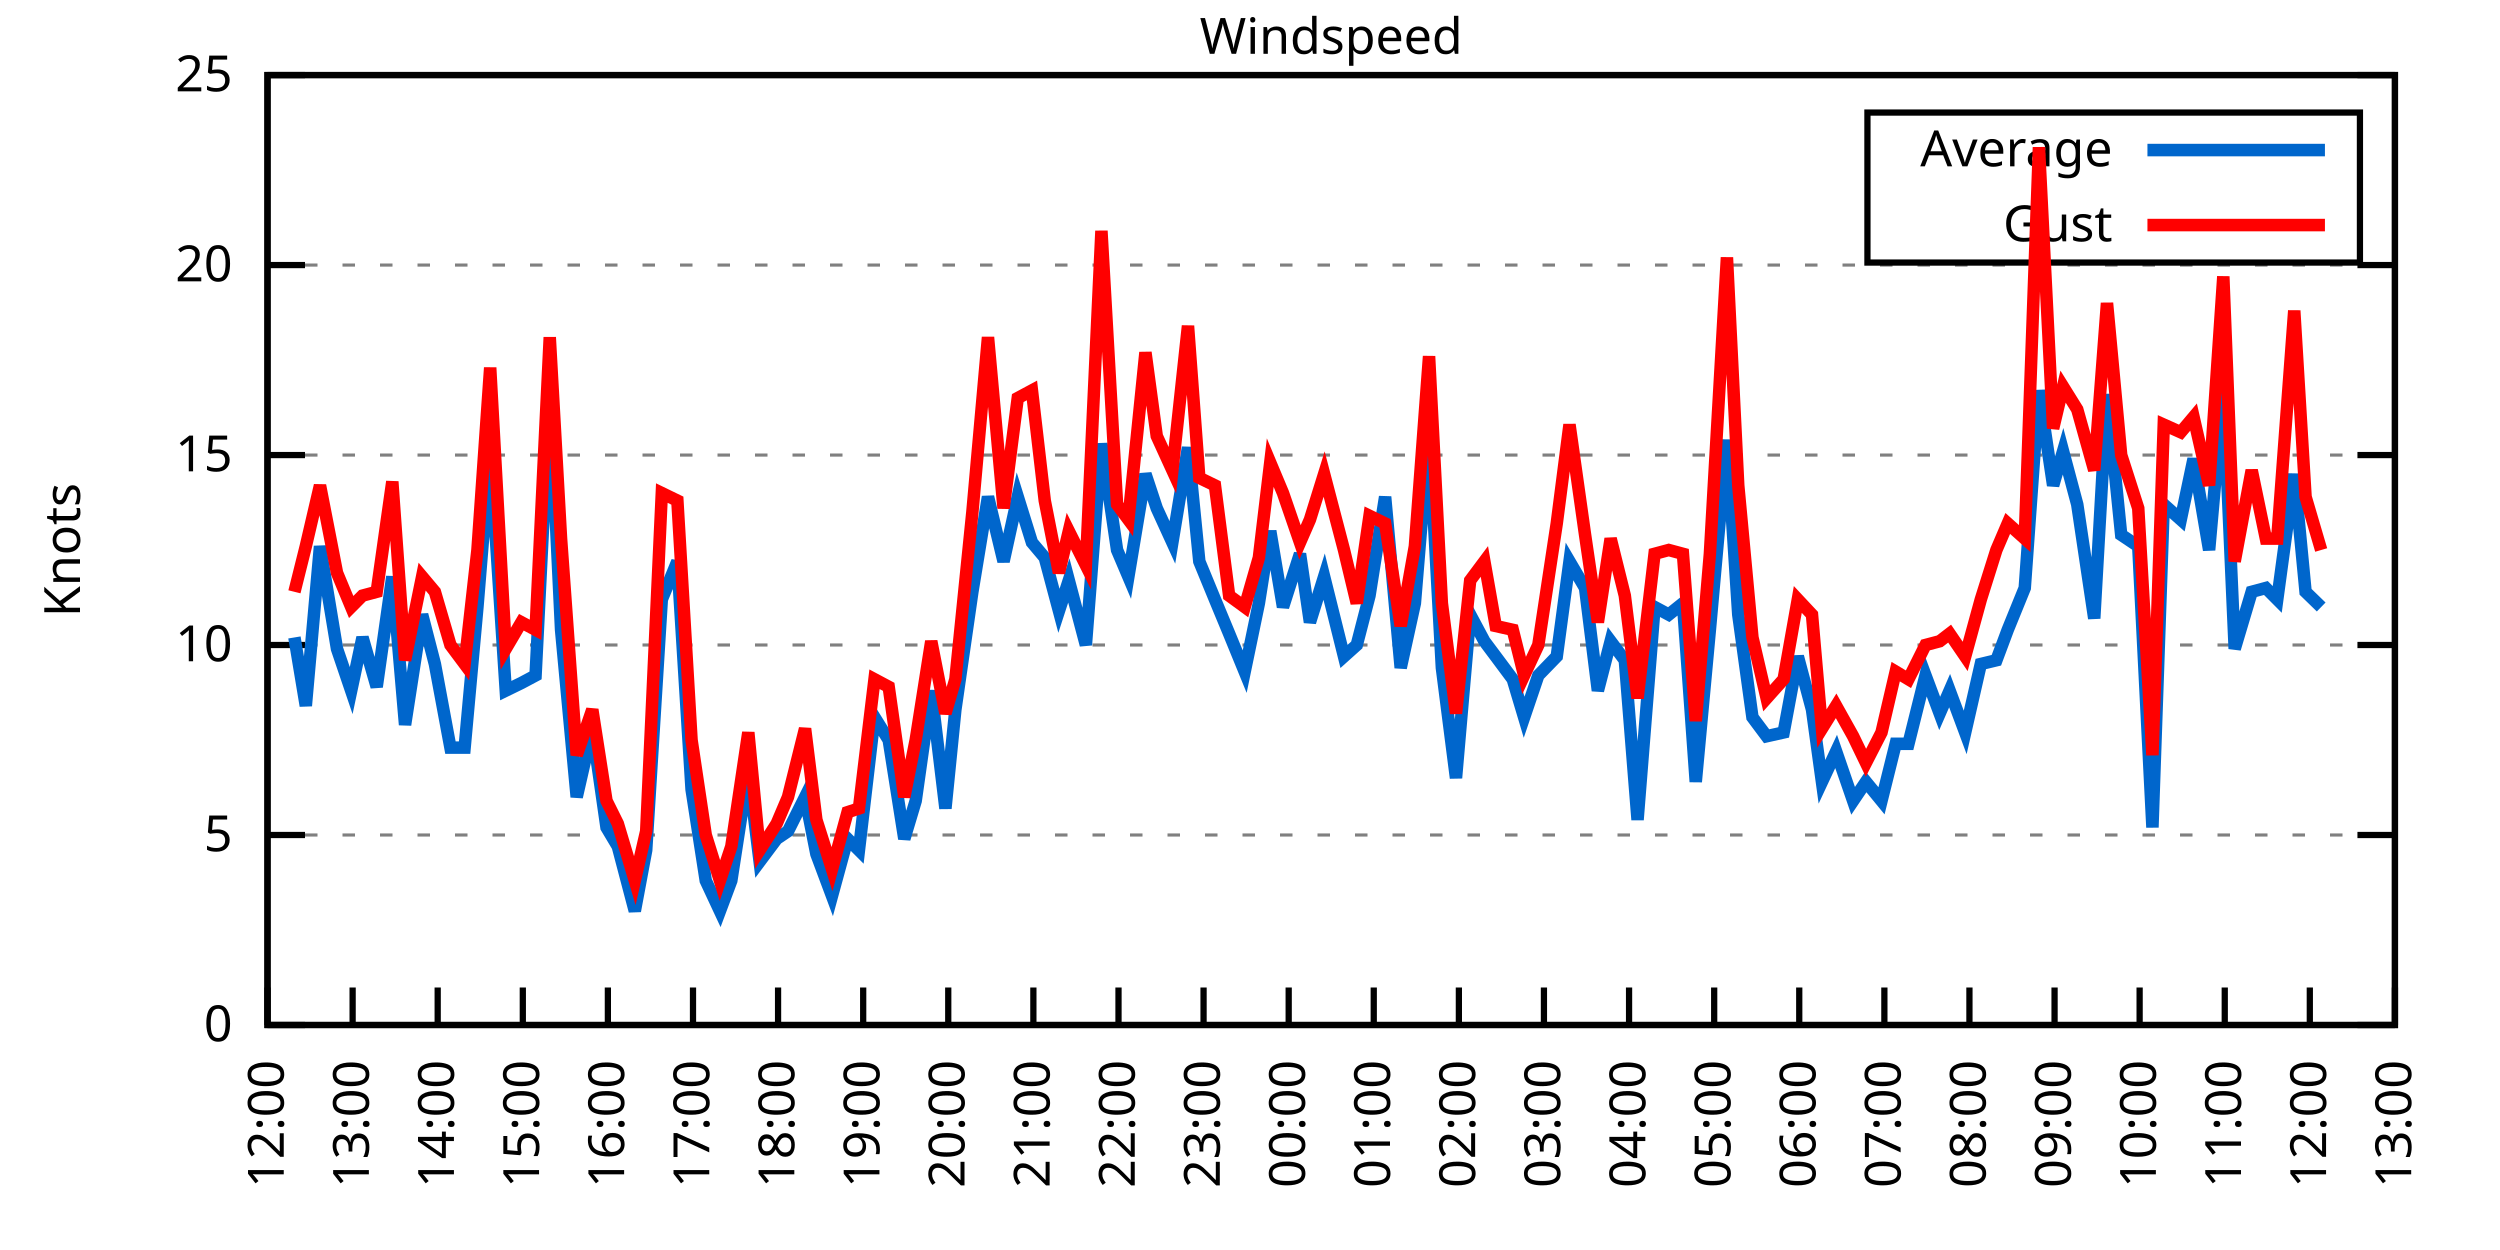
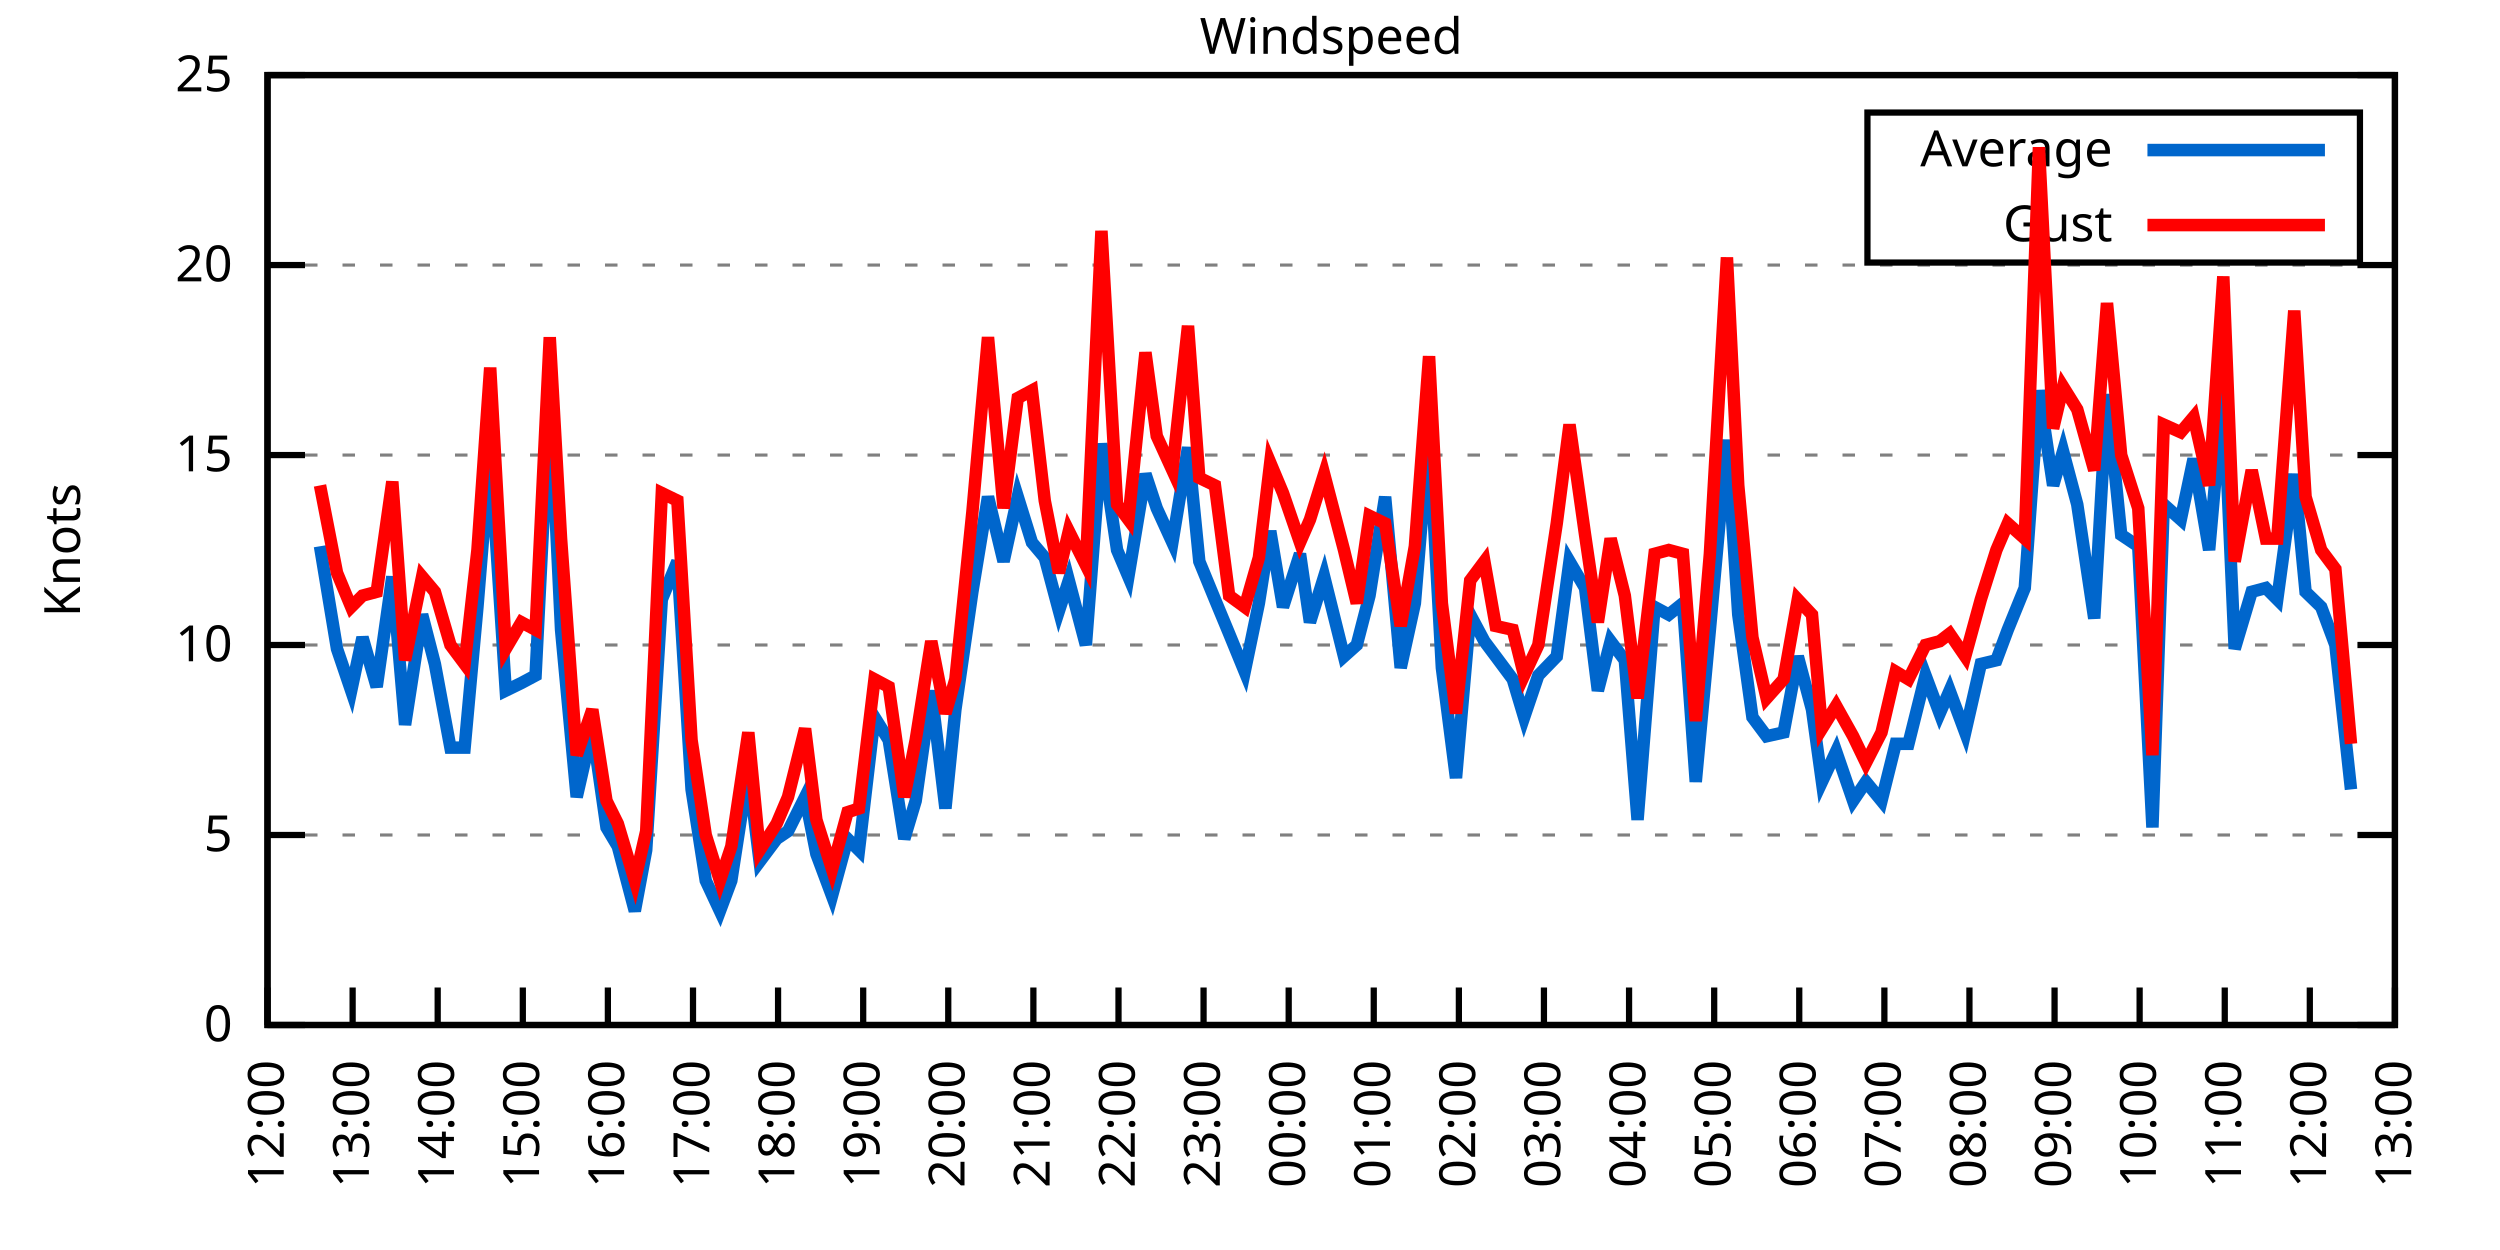
<svg xmlns="http://www.w3.org/2000/svg" xmlns:xlink="http://www.w3.org/1999/xlink" width="400" height="200" viewBox="0 0 400 200">
  <g id="gnuplot_canvas">
    <rect x="0" y="0" width="400" height="200" fill="none" />
    <defs>
      <circle id="gpDot" r="0.5" stroke-width="0.5" stroke="currentColor" />
      <path id="gpPt0" stroke-width="0.333" stroke="currentColor" d="M-1,0 h2 M0,-1 v2" />
      <path id="gpPt1" stroke-width="0.333" stroke="currentColor" d="M-1,-1 L1,1 M1,-1 L-1,1" />
      <path id="gpPt2" stroke-width="0.333" stroke="currentColor" d="M-1,0 L1,0 M0,-1 L0,1 M-1,-1 L1,1 M-1,1 L1,-1" />
      <rect id="gpPt3" stroke-width="0.333" stroke="currentColor" x="-1" y="-1" width="2" height="2" />
      <rect id="gpPt4" stroke-width="0.333" stroke="currentColor" fill="currentColor" x="-1" y="-1" width="2" height="2" />
      <circle id="gpPt5" stroke-width="0.333" stroke="currentColor" cx="0" cy="0" r="1" />
      <use xlink:href="#gpPt5" id="gpPt6" fill="currentColor" stroke="none" />
      <path id="gpPt7" stroke-width="0.333" stroke="currentColor" d="M0,-1.33 L-1.33,0.67 L1.33,0.67 z" />
      <use xlink:href="#gpPt7" id="gpPt8" fill="currentColor" stroke="none" />
      <use xlink:href="#gpPt7" id="gpPt9" stroke="currentColor" transform="rotate(180)" />
      <use xlink:href="#gpPt9" id="gpPt10" fill="currentColor" stroke="none" />
      <use xlink:href="#gpPt3" id="gpPt11" stroke="currentColor" transform="rotate(45)" />
      <use xlink:href="#gpPt11" id="gpPt12" fill="currentColor" stroke="none" />
      <path id="gpPt13" stroke-width="0.333" stroke="currentColor" d="M0,1.330 L1.265,0.411 L0.782,-1.067 L-0.782,-1.076 L-1.265,0.411 z" />
      <use xlink:href="#gpPt13" id="gpPt14" fill="currentColor" stroke="none" />
      <filter id="textbox" filterUnits="objectBoundingBox" x="0" y="0" height="1" width="1">
        <feFlood flood-color="white" flood-opacity="1" result="bgnd" />
        <feComposite in="SourceGraphic" in2="bgnd" operator="atop" />
      </filter>
      <filter id="greybox" filterUnits="objectBoundingBox" x="0" y="0" height="1" width="1">
        <feFlood flood-color="lightgrey" flood-opacity="1" result="grey" />
        <feComposite in="SourceGraphic" in2="grey" operator="atop" />
      </filter>
    </defs>
    <g fill="none" color="white" stroke="currentColor" stroke-width="1.00" stroke-linecap="butt" stroke-linejoin="miter">
</g>
    <g fill="none" color="black" stroke="currentColor" stroke-width="1.00" stroke-linecap="butt" stroke-linejoin="miter">
      <g stroke="none" shape-rendering="crispEdges">
        <polygon fill="rgb(255, 255, 255)" points="42.80,164.00 383.18,164.00 383.18,12.02 42.80,12.02 " />
      </g>
    </g>
    <g fill="none" color="black" stroke="currentColor" stroke-width="1.00" stroke-linecap="butt" stroke-linejoin="miter">
</g>
    <g fill="none" color="black" stroke="black" stroke-width="0.50" stroke-linecap="butt" stroke-linejoin="miter">
</g>
    <g fill="none" color="gray" stroke="currentColor" stroke-width="0.50" stroke-linecap="butt" stroke-linejoin="miter">
      <path stroke="gray" stroke-dasharray="2,4" class="gridline" d="M42.80,164.00 L383.19,164.00  " />
    </g>
    <g fill="none" color="gray" stroke="gray" stroke-width="1.00" stroke-linecap="butt" stroke-linejoin="miter">
</g>
    <g fill="none" color="black" stroke="currentColor" stroke-width="1.00" stroke-linecap="butt" stroke-linejoin="miter">
      <path stroke="black" d="M42.80,164.00 L48.80,164.00 M383.19,164.00 L377.19,164.00  " />
      <g transform="translate(37.20,166.60)" stroke="none" fill="black" font-family="Sans" font-size="8.00" text-anchor="end">
        <text>
          <tspan font-family="Sans"> 0</tspan>
        </text>
      </g>
    </g>
    <g fill="none" color="black" stroke="currentColor" stroke-width="1.00" stroke-linecap="butt" stroke-linejoin="miter">
</g>
    <g fill="none" color="black" stroke="black" stroke-width="0.50" stroke-linecap="butt" stroke-linejoin="miter">
</g>
    <g fill="none" color="gray" stroke="currentColor" stroke-width="0.50" stroke-linecap="butt" stroke-linejoin="miter">
      <path stroke="gray" stroke-dasharray="2,4" class="gridline" d="M42.80,133.60 L383.19,133.60  " />
    </g>
    <g fill="none" color="gray" stroke="gray" stroke-width="1.00" stroke-linecap="butt" stroke-linejoin="miter">
</g>
    <g fill="none" color="black" stroke="currentColor" stroke-width="1.00" stroke-linecap="butt" stroke-linejoin="miter">
      <path stroke="black" d="M42.80,133.60 L48.80,133.60 M383.19,133.60 L377.19,133.60  " />
      <g transform="translate(37.20,136.20)" stroke="none" fill="black" font-family="Sans" font-size="8.00" text-anchor="end">
        <text>
          <tspan font-family="Sans"> 5</tspan>
        </text>
      </g>
    </g>
    <g fill="none" color="black" stroke="currentColor" stroke-width="1.00" stroke-linecap="butt" stroke-linejoin="miter">
</g>
    <g fill="none" color="black" stroke="black" stroke-width="0.50" stroke-linecap="butt" stroke-linejoin="miter">
</g>
    <g fill="none" color="gray" stroke="currentColor" stroke-width="0.50" stroke-linecap="butt" stroke-linejoin="miter">
      <path stroke="gray" stroke-dasharray="2,4" class="gridline" d="M42.80,103.20 L383.19,103.20  " />
    </g>
    <g fill="none" color="gray" stroke="gray" stroke-width="1.00" stroke-linecap="butt" stroke-linejoin="miter">
</g>
    <g fill="none" color="black" stroke="currentColor" stroke-width="1.00" stroke-linecap="butt" stroke-linejoin="miter">
      <path stroke="black" d="M42.80,103.20 L48.80,103.20 M383.19,103.20 L377.19,103.20  " />
      <g transform="translate(37.20,105.80)" stroke="none" fill="black" font-family="Sans" font-size="8.00" text-anchor="end">
        <text>
          <tspan font-family="Sans"> 10</tspan>
        </text>
      </g>
    </g>
    <g fill="none" color="black" stroke="currentColor" stroke-width="1.00" stroke-linecap="butt" stroke-linejoin="miter">
</g>
    <g fill="none" color="black" stroke="black" stroke-width="0.50" stroke-linecap="butt" stroke-linejoin="miter">
</g>
    <g fill="none" color="gray" stroke="currentColor" stroke-width="0.50" stroke-linecap="butt" stroke-linejoin="miter">
      <path stroke="gray" stroke-dasharray="2,4" class="gridline" d="M42.80,72.81 L383.19,72.81  " />
    </g>
    <g fill="none" color="gray" stroke="gray" stroke-width="1.00" stroke-linecap="butt" stroke-linejoin="miter">
</g>
    <g fill="none" color="black" stroke="currentColor" stroke-width="1.00" stroke-linecap="butt" stroke-linejoin="miter">
      <path stroke="black" d="M42.80,72.81 L48.80,72.81 M383.19,72.81 L377.19,72.81  " />
      <g transform="translate(37.20,75.41)" stroke="none" fill="black" font-family="Sans" font-size="8.00" text-anchor="end">
        <text>
          <tspan font-family="Sans"> 15</tspan>
        </text>
      </g>
    </g>
    <g fill="none" color="black" stroke="currentColor" stroke-width="1.00" stroke-linecap="butt" stroke-linejoin="miter">
</g>
    <g fill="none" color="black" stroke="black" stroke-width="0.50" stroke-linecap="butt" stroke-linejoin="miter">
</g>
    <g fill="none" color="gray" stroke="currentColor" stroke-width="0.50" stroke-linecap="butt" stroke-linejoin="miter">
      <path stroke="gray" stroke-dasharray="2,4" class="gridline" d="M42.80,42.41 L383.19,42.41  " />
    </g>
    <g fill="none" color="gray" stroke="gray" stroke-width="1.00" stroke-linecap="butt" stroke-linejoin="miter">
</g>
    <g fill="none" color="black" stroke="currentColor" stroke-width="1.00" stroke-linecap="butt" stroke-linejoin="miter">
      <path stroke="black" d="M42.80,42.41 L48.80,42.41 M383.19,42.41 L377.19,42.41  " />
      <g transform="translate(37.20,45.01)" stroke="none" fill="black" font-family="Sans" font-size="8.00" text-anchor="end">
        <text>
          <tspan font-family="Sans"> 20</tspan>
        </text>
      </g>
    </g>
    <g fill="none" color="black" stroke="currentColor" stroke-width="1.00" stroke-linecap="butt" stroke-linejoin="miter">
</g>
    <g fill="none" color="black" stroke="black" stroke-width="0.50" stroke-linecap="butt" stroke-linejoin="miter">
</g>
    <g fill="none" color="gray" stroke="currentColor" stroke-width="0.50" stroke-linecap="butt" stroke-linejoin="miter">
      <path stroke="gray" stroke-dasharray="2,4" class="gridline" d="M42.80,12.01 L383.19,12.01  " />
    </g>
    <g fill="none" color="gray" stroke="gray" stroke-width="1.00" stroke-linecap="butt" stroke-linejoin="miter">
</g>
    <g fill="none" color="black" stroke="currentColor" stroke-width="1.00" stroke-linecap="butt" stroke-linejoin="miter">
      <path stroke="black" d="M42.80,12.01 L48.80,12.01 M383.19,12.01 L377.19,12.01  " />
      <g transform="translate(37.20,14.61)" stroke="none" fill="black" font-family="Sans" font-size="8.00" text-anchor="end">
        <text>
          <tspan font-family="Sans"> 25</tspan>
        </text>
      </g>
    </g>
    <g fill="none" color="black" stroke="currentColor" stroke-width="1.00" stroke-linecap="butt" stroke-linejoin="miter">
      <path stroke="black" d="M42.80,164.00 L42.80,158.00  " />
      <g transform="translate(45.40,169.60) rotate(270.00)" stroke="none" fill="black" font-family="Sans" font-size="8.00" text-anchor="end">
        <text>
          <tspan font-family="Sans">12:00</tspan>
        </text>
      </g>
    </g>
    <g fill="none" color="black" stroke="currentColor" stroke-width="1.00" stroke-linecap="butt" stroke-linejoin="miter">
      <path stroke="black" d="M56.42,164.00 L56.42,158.00  " />
      <g transform="translate(59.02,169.60) rotate(270.00)" stroke="none" fill="black" font-family="Sans" font-size="8.00" text-anchor="end">
        <text>
          <tspan font-family="Sans">13:00</tspan>
        </text>
      </g>
    </g>
    <g fill="none" color="black" stroke="currentColor" stroke-width="1.00" stroke-linecap="butt" stroke-linejoin="miter">
      <path stroke="black" d="M70.03,164.00 L70.03,158.00  " />
      <g transform="translate(72.63,169.60) rotate(270.00)" stroke="none" fill="black" font-family="Sans" font-size="8.00" text-anchor="end">
        <text>
          <tspan font-family="Sans">14:00</tspan>
        </text>
      </g>
    </g>
    <g fill="none" color="black" stroke="currentColor" stroke-width="1.00" stroke-linecap="butt" stroke-linejoin="miter">
      <path stroke="black" d="M83.65,164.00 L83.65,158.00  " />
      <g transform="translate(86.25,169.60) rotate(270.00)" stroke="none" fill="black" font-family="Sans" font-size="8.00" text-anchor="end">
        <text>
          <tspan font-family="Sans">15:00</tspan>
        </text>
      </g>
    </g>
    <g fill="none" color="black" stroke="currentColor" stroke-width="1.00" stroke-linecap="butt" stroke-linejoin="miter">
      <path stroke="black" d="M97.26,164.00 L97.26,158.00  " />
      <g transform="translate(99.86,169.60) rotate(270.00)" stroke="none" fill="black" font-family="Sans" font-size="8.00" text-anchor="end">
        <text>
          <tspan font-family="Sans">16:00</tspan>
        </text>
      </g>
    </g>
    <g fill="none" color="black" stroke="currentColor" stroke-width="1.00" stroke-linecap="butt" stroke-linejoin="miter">
      <path stroke="black" d="M110.88,164.00 L110.88,158.00  " />
      <g transform="translate(113.48,169.60) rotate(270.00)" stroke="none" fill="black" font-family="Sans" font-size="8.00" text-anchor="end">
        <text>
          <tspan font-family="Sans">17:00</tspan>
        </text>
      </g>
    </g>
    <g fill="none" color="black" stroke="currentColor" stroke-width="1.00" stroke-linecap="butt" stroke-linejoin="miter">
      <path stroke="black" d="M124.49,164.00 L124.49,158.00  " />
      <g transform="translate(127.09,169.60) rotate(270.00)" stroke="none" fill="black" font-family="Sans" font-size="8.00" text-anchor="end">
        <text>
          <tspan font-family="Sans">18:00</tspan>
        </text>
      </g>
    </g>
    <g fill="none" color="black" stroke="currentColor" stroke-width="1.00" stroke-linecap="butt" stroke-linejoin="miter">
      <path stroke="black" d="M138.11,164.00 L138.11,158.00  " />
      <g transform="translate(140.71,169.60) rotate(270.00)" stroke="none" fill="black" font-family="Sans" font-size="8.00" text-anchor="end">
        <text>
          <tspan font-family="Sans">19:00</tspan>
        </text>
      </g>
    </g>
    <g fill="none" color="black" stroke="currentColor" stroke-width="1.00" stroke-linecap="butt" stroke-linejoin="miter">
      <path stroke="black" d="M151.72,164.00 L151.72,158.00  " />
      <g transform="translate(154.32,169.60) rotate(270.00)" stroke="none" fill="black" font-family="Sans" font-size="8.00" text-anchor="end">
        <text>
          <tspan font-family="Sans">20:00</tspan>
        </text>
      </g>
    </g>
    <g fill="none" color="black" stroke="currentColor" stroke-width="1.00" stroke-linecap="butt" stroke-linejoin="miter">
      <path stroke="black" d="M165.34,164.00 L165.34,158.00  " />
      <g transform="translate(167.94,169.60) rotate(270.00)" stroke="none" fill="black" font-family="Sans" font-size="8.00" text-anchor="end">
        <text>
          <tspan font-family="Sans">21:00</tspan>
        </text>
      </g>
    </g>
    <g fill="none" color="black" stroke="currentColor" stroke-width="1.00" stroke-linecap="butt" stroke-linejoin="miter">
      <path stroke="black" d="M178.96,164.00 L178.96,158.00  " />
      <g transform="translate(181.56,169.60) rotate(270.00)" stroke="none" fill="black" font-family="Sans" font-size="8.00" text-anchor="end">
        <text>
          <tspan font-family="Sans">22:00</tspan>
        </text>
      </g>
    </g>
    <g fill="none" color="black" stroke="currentColor" stroke-width="1.00" stroke-linecap="butt" stroke-linejoin="miter">
      <path stroke="black" d="M192.57,164.00 L192.57,158.00  " />
      <g transform="translate(195.17,169.60) rotate(270.00)" stroke="none" fill="black" font-family="Sans" font-size="8.00" text-anchor="end">
        <text>
          <tspan font-family="Sans">23:00</tspan>
        </text>
      </g>
    </g>
    <g fill="none" color="black" stroke="currentColor" stroke-width="1.00" stroke-linecap="butt" stroke-linejoin="miter">
      <path stroke="black" d="M206.19,164.00 L206.19,158.00  " />
      <g transform="translate(208.79,169.60) rotate(270.00)" stroke="none" fill="black" font-family="Sans" font-size="8.00" text-anchor="end">
        <text>
          <tspan font-family="Sans">00:00</tspan>
        </text>
      </g>
    </g>
    <g fill="none" color="black" stroke="currentColor" stroke-width="1.00" stroke-linecap="butt" stroke-linejoin="miter">
      <path stroke="black" d="M219.80,164.00 L219.80,158.00  " />
      <g transform="translate(222.40,169.60) rotate(270.00)" stroke="none" fill="black" font-family="Sans" font-size="8.00" text-anchor="end">
        <text>
          <tspan font-family="Sans">01:00</tspan>
        </text>
      </g>
    </g>
    <g fill="none" color="black" stroke="currentColor" stroke-width="1.00" stroke-linecap="butt" stroke-linejoin="miter">
      <path stroke="black" d="M233.42,164.00 L233.42,158.00  " />
      <g transform="translate(236.02,169.60) rotate(270.00)" stroke="none" fill="black" font-family="Sans" font-size="8.00" text-anchor="end">
        <text>
          <tspan font-family="Sans">02:00</tspan>
        </text>
      </g>
    </g>
    <g fill="none" color="black" stroke="currentColor" stroke-width="1.00" stroke-linecap="butt" stroke-linejoin="miter">
      <path stroke="black" d="M247.03,164.00 L247.03,158.00  " />
      <g transform="translate(249.63,169.60) rotate(270.00)" stroke="none" fill="black" font-family="Sans" font-size="8.00" text-anchor="end">
        <text>
          <tspan font-family="Sans">03:00</tspan>
        </text>
      </g>
    </g>
    <g fill="none" color="black" stroke="currentColor" stroke-width="1.00" stroke-linecap="butt" stroke-linejoin="miter">
      <path stroke="black" d="M260.65,164.00 L260.65,158.00  " />
      <g transform="translate(263.25,169.60) rotate(270.00)" stroke="none" fill="black" font-family="Sans" font-size="8.00" text-anchor="end">
        <text>
          <tspan font-family="Sans">04:00</tspan>
        </text>
      </g>
    </g>
    <g fill="none" color="black" stroke="currentColor" stroke-width="1.00" stroke-linecap="butt" stroke-linejoin="miter">
      <path stroke="black" d="M274.27,164.00 L274.27,158.00  " />
      <g transform="translate(276.87,169.60) rotate(270.00)" stroke="none" fill="black" font-family="Sans" font-size="8.00" text-anchor="end">
        <text>
          <tspan font-family="Sans">05:00</tspan>
        </text>
      </g>
    </g>
    <g fill="none" color="black" stroke="currentColor" stroke-width="1.00" stroke-linecap="butt" stroke-linejoin="miter">
      <path stroke="black" d="M287.88,164.00 L287.88,158.00  " />
      <g transform="translate(290.48,169.60) rotate(270.00)" stroke="none" fill="black" font-family="Sans" font-size="8.00" text-anchor="end">
        <text>
          <tspan font-family="Sans">06:00</tspan>
        </text>
      </g>
    </g>
    <g fill="none" color="black" stroke="currentColor" stroke-width="1.00" stroke-linecap="butt" stroke-linejoin="miter">
      <path stroke="black" d="M301.50,164.00 L301.50,158.00  " />
      <g transform="translate(304.10,169.60) rotate(270.00)" stroke="none" fill="black" font-family="Sans" font-size="8.00" text-anchor="end">
        <text>
          <tspan font-family="Sans">07:00</tspan>
        </text>
      </g>
    </g>
    <g fill="none" color="black" stroke="currentColor" stroke-width="1.00" stroke-linecap="butt" stroke-linejoin="miter">
      <path stroke="black" d="M315.11,164.00 L315.11,158.00  " />
      <g transform="translate(317.71,169.60) rotate(270.00)" stroke="none" fill="black" font-family="Sans" font-size="8.00" text-anchor="end">
        <text>
          <tspan font-family="Sans">08:00</tspan>
        </text>
      </g>
    </g>
    <g fill="none" color="black" stroke="currentColor" stroke-width="1.00" stroke-linecap="butt" stroke-linejoin="miter">
      <path stroke="black" d="M328.73,164.00 L328.73,158.00  " />
      <g transform="translate(331.33,169.60) rotate(270.00)" stroke="none" fill="black" font-family="Sans" font-size="8.00" text-anchor="end">
        <text>
          <tspan font-family="Sans">09:00</tspan>
        </text>
      </g>
    </g>
    <g fill="none" color="black" stroke="currentColor" stroke-width="1.00" stroke-linecap="butt" stroke-linejoin="miter">
      <path stroke="black" d="M342.34,164.00 L342.34,158.00  " />
      <g transform="translate(344.94,169.60) rotate(270.00)" stroke="none" fill="black" font-family="Sans" font-size="8.00" text-anchor="end">
        <text>
          <tspan font-family="Sans">10:00</tspan>
        </text>
      </g>
    </g>
    <g fill="none" color="black" stroke="currentColor" stroke-width="1.00" stroke-linecap="butt" stroke-linejoin="miter">
      <path stroke="black" d="M355.96,164.00 L355.96,158.00  " />
      <g transform="translate(358.56,169.60) rotate(270.00)" stroke="none" fill="black" font-family="Sans" font-size="8.00" text-anchor="end">
        <text>
          <tspan font-family="Sans">11:00</tspan>
        </text>
      </g>
    </g>
    <g fill="none" color="black" stroke="currentColor" stroke-width="1.00" stroke-linecap="butt" stroke-linejoin="miter">
      <path stroke="black" d="M369.57,164.00 L369.57,158.00  " />
      <g transform="translate(372.17,169.60) rotate(270.00)" stroke="none" fill="black" font-family="Sans" font-size="8.00" text-anchor="end">
        <text>
          <tspan font-family="Sans">12:00</tspan>
        </text>
      </g>
    </g>
    <g fill="none" color="black" stroke="currentColor" stroke-width="1.00" stroke-linecap="butt" stroke-linejoin="miter">
      <path stroke="black" d="M383.19,164.00 L383.19,158.00  " />
      <g transform="translate(385.79,169.60) rotate(270.00)" stroke="none" fill="black" font-family="Sans" font-size="8.00" text-anchor="end">
        <text>
          <tspan font-family="Sans">13:00</tspan>
        </text>
      </g>
    </g>
    <g fill="none" color="black" stroke="currentColor" stroke-width="1.00" stroke-linecap="butt" stroke-linejoin="miter">
</g>
    <g fill="none" color="black" stroke="currentColor" stroke-width="1.00" stroke-linecap="butt" stroke-linejoin="miter">
      <path stroke="black" d="M42.80,12.01 L42.80,164.00 L383.19,164.00 L383.19,12.01 L42.80,12.01 Z  " />
    </g>
    <g fill="none" color="black" stroke="currentColor" stroke-width="1.00" stroke-linecap="butt" stroke-linejoin="miter">
</g>
    <g fill="none" color="black" stroke="currentColor" stroke-width="1.00" stroke-linecap="butt" stroke-linejoin="miter">
      <path stroke="black" d="M298.79,42.01 L298.79,18.01 L377.59,18.01 L377.59,42.01 L298.79,42.01 Z  " />
    </g>
    <g id="Windspeed_plot_1">
      <g fill="none" color="white" stroke="black" stroke-width="2.00" stroke-linecap="butt" stroke-linejoin="miter">
</g>
      <g fill="none" color="black" stroke="currentColor" stroke-width="2.00" stroke-linecap="butt" stroke-linejoin="miter">
        <g transform="translate(337.99,26.61)" stroke="none" fill="black" font-family="Sans" font-size="8.00" text-anchor="end">
          <text>
            <tspan font-family="Sans">Average</tspan>
          </text>
        </g>
      </g>
      <g fill="none" color="black" stroke="currentColor" stroke-width="2.00" stroke-linecap="butt" stroke-linejoin="miter">
-         <path stroke="rgb(  0, 102, 204)" d="M343.59,24.01 L371.99,24.01 M47.11,101.99 L48.93,112.93 L51.20,87.40 L53.92,103.81 L56.19,110.50 L58.00,101.99   L60.27,109.89 L62.77,92.26 L64.81,115.97 L67.54,98.34 L69.58,106.24 L72.07,119.62 L74.34,119.62 L76.39,97.12   L78.43,72.20 L80.92,110.50 L83.42,109.28 L85.69,108.07 L87.96,63.08 L89.77,100.77 L92.27,127.52 L94.77,116.58   L97.04,132.39 L98.85,135.43 L101.57,145.76 L103.39,136.03 L105.89,95.91 L108.38,89.83 L110.65,126.31 L112.92,140.90   L115.19,145.76 L117.01,140.90 L119.73,123.27 L121.54,137.86 L124.27,134.21 L126.08,132.99 L128.81,127.52 L130.62,136.64   L133.12,143.33 L135.61,134.21 L137.43,136.03 L139.92,114.76 L142.19,118.40 L144.69,134.21 L146.51,128.13 L149.00,110.50   L151.27,129.35 L152.86,113.54 L155.58,94.69 L158.08,79.49 L160.57,89.83 L162.84,79.49 L165.11,86.79 L167.16,89.22   L169.43,97.73 L171.01,92.87 L173.74,103.20 L176.23,70.98 L178.73,88.00 L180.54,92.26 L183.27,75.85 L185.08,81.32   L187.58,86.79 L190.08,71.59 L191.89,89.83 L194.39,95.91 L196.66,101.38 L199.15,107.46 L201.42,96.52 L203.24,84.97   L205.28,97.12 L208.00,88.61 L209.59,99.56 L211.86,92.26 L215.04,105.03 L217.08,103.20 L219.12,95.30 L221.62,79.49   L224.11,106.85 L226.38,96.52 L228.65,69.16 L230.70,106.85 L232.96,124.48 L235.23,98.34 L237.50,102.60 L239.32,105.03   L242.04,108.68 L243.86,114.76 L246.13,108.07 L249.08,105.03 L251.12,89.83 L253.61,94.08 L255.66,110.50 L257.70,102.60   L259.97,105.64 L262.01,131.17 L264.73,97.12 L267.00,98.34 L269.27,96.52 L271.32,125.09 L273.58,100.77 L276.31,70.37   L278.12,98.34 L280.39,114.76 L282.66,117.80 L285.38,117.19 L287.65,105.03 L289.92,113.54 L291.51,125.09 L293.78,120.23   L296.50,128.13 L298.55,125.09 L301.04,128.13 L303.31,119.01 L305.35,119.01 L308.08,108.07 L310.35,114.15 L311.94,110.50   L314.43,117.19 L316.93,106.24 L319.42,105.64 L321.24,100.77 L323.96,94.08 L326.23,62.47 L328.50,77.67 L330.09,72.20   L332.36,80.71 L335.08,98.95 L337.12,63.08 L339.39,85.57 L342.12,87.40 L344.39,132.39 L346.20,80.71 L348.92,83.14   L350.97,73.41 L353.46,88.00 L355.73,62.47 L357.55,103.81 L360.27,94.69 L362.54,94.08 L364.36,95.91 L367.08,75.85   L368.89,94.69 L371.39,97.12  " />
+         <path stroke="rgb(  0, 102, 204)" d="M343.59,24.01 L371.99,24.01 M51.20,87.40 L53.92,103.81 L56.19,110.50 L58.00,101.99 L60.27,109.89 L62.77,92.26   L64.81,115.97 L67.54,98.34 L69.58,106.24 L72.07,119.62 L74.34,119.62 L76.39,97.12 L78.43,72.20 L80.92,110.50   L83.42,109.28 L85.69,108.07 L87.96,63.08 L89.77,100.77 L92.27,127.52 L94.77,116.58 L97.04,132.39 L98.85,135.43   L101.57,145.76 L103.39,136.03 L105.89,95.91 L108.38,89.83 L110.65,126.31 L112.92,140.90 L115.19,145.76 L117.01,140.90   L119.73,123.27 L121.54,137.86 L124.27,134.21 L126.08,132.99 L128.81,127.52 L130.62,136.64 L133.12,143.33 L135.61,134.21   L137.43,136.03 L139.92,114.76 L142.19,118.40 L144.69,134.21 L146.51,128.13 L149.00,110.50 L151.27,129.35 L152.86,113.54   L155.58,94.69 L158.08,79.49 L160.57,89.83 L162.84,79.49 L165.11,86.79 L167.16,89.22 L169.43,97.73 L171.01,92.87   L173.74,103.20 L176.23,70.98 L178.73,88.00 L180.54,92.26 L183.27,75.85 L185.08,81.32 L187.58,86.79 L190.08,71.59   L191.89,89.83 L194.39,95.91 L196.66,101.38 L199.15,107.46 L201.42,96.52 L203.24,84.97 L205.28,97.12 L208.00,88.61   L209.59,99.56 L211.86,92.26 L215.04,105.03 L217.08,103.20 L219.12,95.30 L221.62,79.49 L224.11,106.85 L226.38,96.52   L228.65,69.16 L230.70,106.85 L232.96,124.48 L235.23,98.34 L237.50,102.60 L239.32,105.03 L242.04,108.68 L243.86,114.76   L246.13,108.07 L249.08,105.03 L251.12,89.83 L253.61,94.08 L255.66,110.50 L257.70,102.60 L259.97,105.64 L262.01,131.17   L264.73,97.12 L267.00,98.34 L269.27,96.52 L271.32,125.09 L273.58,100.77 L276.31,70.37 L278.12,98.34 L280.39,114.76   L282.66,117.80 L285.38,117.19 L287.65,105.03 L289.92,113.54 L291.51,125.09 L293.78,120.23 L296.50,128.13 L298.55,125.09   L301.04,128.13 L303.31,119.01 L305.35,119.01 L308.08,108.07 L310.35,114.15 L311.94,110.50 L314.43,117.19 L316.93,106.24   L319.42,105.64 L321.24,100.77 L323.96,94.08 L326.23,62.47 L328.50,77.67 L330.09,72.20 L332.36,80.71 L335.08,98.95   L337.12,63.08 L339.39,85.57 L342.12,87.40 L344.39,132.39 L346.20,80.71 L348.92,83.14 L350.97,73.41 L353.46,88.00   L355.73,62.47 L357.55,103.81 L360.27,94.69 L362.54,94.08 L364.36,95.91 L367.08,75.85 L368.89,94.69 L371.39,97.12   L373.66,103.20 L376.16,126.31  " />
      </g>
    </g>
    <g id="Windspeed_plot_2">
      <g fill="none" color="black" stroke="currentColor" stroke-width="2.00" stroke-linecap="butt" stroke-linejoin="miter">
        <g transform="translate(337.99,38.61)" stroke="none" fill="black" font-family="Sans" font-size="8.00" text-anchor="end">
          <text>
            <tspan font-family="Sans">Gust</tspan>
          </text>
        </g>
      </g>
      <g fill="none" color="black" stroke="currentColor" stroke-width="2.00" stroke-linecap="butt" stroke-linejoin="miter">
-         <path stroke="rgb(255,   0,   0)" d="M343.59,36.01 L371.99,36.01 M47.11,94.69 L48.93,87.40 L51.20,77.67 L53.92,91.65 L56.19,97.12 L58.00,95.30   L60.27,94.69 L62.77,77.06 L64.81,105.64 L67.54,92.26 L69.58,94.69 L72.07,103.20 L74.34,106.24 L76.39,88.00   L78.43,58.82 L80.92,103.81 L83.42,99.56 L85.69,100.77 L87.96,53.96 L89.77,86.18 L92.27,120.83 L94.77,113.54   L97.04,128.13 L98.85,131.78 L101.57,140.90 L103.39,132.99 L105.89,78.89 L108.38,80.10 L110.65,118.40 L112.92,133.60   L115.19,140.90 L117.01,135.43 L119.73,117.19 L121.54,136.03 L124.27,131.78 L126.08,127.52 L128.81,116.58 L130.62,131.17   L133.12,139.07 L135.61,129.95 L137.43,129.35 L139.92,108.68 L142.19,109.89 L144.69,127.52 L146.51,118.40 L149.00,102.60   L151.27,114.15 L152.86,108.68 L155.58,81.93 L158.08,53.96 L160.57,81.32 L162.84,63.69 L165.11,62.47 L167.16,80.10   L169.43,91.65 L171.01,84.97 L173.74,90.44 L176.23,36.94 L178.73,80.71 L180.54,83.14 L183.27,56.39 L185.08,69.77   L187.58,75.24 L190.08,52.14 L191.89,76.45 L194.39,77.67 L196.66,95.30 L199.15,97.12 L201.42,89.22 L203.24,74.02   L205.28,78.89 L208.00,86.79 L209.59,83.14 L211.86,75.85 L215.04,88.00 L217.08,96.52 L219.12,82.53 L221.62,83.75   L224.11,100.16 L226.38,87.40 L228.65,57.00 L230.70,96.52 L232.96,114.15 L235.23,92.87 L237.50,89.83 L239.32,100.16   L242.04,100.77 L243.86,108.07 L246.13,103.20 L249.08,83.75 L251.12,67.94 L253.61,85.57 L255.66,99.56 L257.70,86.18   L259.97,95.30 L262.01,111.72 L264.73,88.61 L267.00,88.00 L269.27,88.61 L271.32,115.36 L273.58,88.61 L276.31,41.19   L278.12,77.67 L280.39,101.99 L282.66,111.72 L285.38,108.68 L287.65,95.91 L289.92,98.34 L291.51,116.58 L293.78,112.93   L296.50,117.80 L298.55,122.05 L301.04,117.19 L303.31,107.46 L305.35,108.68 L308.08,103.20 L310.35,102.60 L311.94,101.38   L314.43,105.03 L316.93,95.91 L319.42,88.00 L321.24,83.75 L323.96,86.18 L326.23,23.56 L328.50,68.55 L330.09,61.86   L332.36,65.51 L335.08,75.24 L337.12,48.49 L339.39,72.81 L342.12,81.32 L344.39,120.83 L346.20,67.94 L348.92,69.16   L350.97,66.73 L353.46,77.67 L355.73,44.23 L357.55,89.83 L360.27,75.24 L362.54,86.18 L364.36,86.18 L367.08,49.70   L368.89,79.49 L371.39,88.00  " />
+         <path stroke="rgb(255,   0,   0)" d="M343.59,36.01 L371.99,36.01 M51.20,77.67 L53.92,91.65 L56.19,97.12 L58.00,95.30 L60.27,94.69 L62.77,77.06   L64.81,105.64 L67.54,92.26 L69.58,94.69 L72.07,103.20 L74.34,106.24 L76.39,88.00 L78.43,58.82 L80.92,103.81   L83.42,99.56 L85.69,100.77 L87.96,53.96 L89.77,86.18 L92.27,120.83 L94.77,113.54 L97.04,128.13 L98.85,131.78   L101.57,140.90 L103.39,132.99 L105.89,78.89 L108.38,80.10 L110.65,118.40 L112.92,133.60 L115.19,140.90 L117.01,135.43   L119.73,117.19 L121.54,136.03 L124.27,131.78 L126.08,127.52 L128.81,116.58 L130.62,131.17 L133.12,139.07 L135.61,129.95   L137.43,129.35 L139.92,108.68 L142.19,109.89 L144.69,127.52 L146.51,118.40 L149.00,102.60 L151.27,114.15 L152.86,108.68   L155.58,81.93 L158.08,53.96 L160.57,81.32 L162.84,63.69 L165.11,62.47 L167.16,80.10 L169.43,91.65 L171.01,84.97   L173.74,90.44 L176.23,36.94 L178.73,80.71 L180.54,83.14 L183.27,56.39 L185.08,69.77 L187.58,75.24 L190.08,52.14   L191.89,76.45 L194.39,77.67 L196.66,95.30 L199.15,97.12 L201.42,89.22 L203.24,74.02 L205.28,78.89 L208.00,86.79   L209.59,83.14 L211.86,75.85 L215.04,88.00 L217.08,96.52 L219.12,82.53 L221.62,83.75 L224.11,100.16 L226.38,87.40   L228.65,57.00 L230.70,96.52 L232.96,114.15 L235.23,92.87 L237.50,89.83 L239.32,100.16 L242.04,100.77 L243.86,108.07   L246.13,103.20 L249.08,83.75 L251.12,67.94 L253.61,85.57 L255.66,99.56 L257.70,86.18 L259.97,95.30 L262.01,111.72   L264.73,88.61 L267.00,88.00 L269.27,88.61 L271.32,115.36 L273.58,88.61 L276.31,41.19 L278.12,77.67 L280.39,101.99   L282.66,111.72 L285.38,108.68 L287.65,95.91 L289.92,98.34 L291.51,116.58 L293.78,112.93 L296.50,117.80 L298.55,122.05   L301.04,117.19 L303.31,107.46 L305.35,108.68 L308.08,103.20 L310.35,102.60 L311.94,101.38 L314.43,105.03 L316.93,95.91   L319.42,88.00 L321.24,83.75 L323.96,86.18 L326.23,23.56 L328.50,68.55 L330.09,61.86 L332.36,65.51 L335.08,75.24   L337.12,48.49 L339.39,72.81 L342.12,81.32 L344.39,120.83 L346.20,67.94 L348.92,69.16 L350.97,66.73 L353.46,77.67   L355.73,44.23 L357.55,89.83 L360.27,75.24 L362.54,86.18 L364.36,86.18 L367.08,49.70 L368.89,79.49 L371.39,88.00   L373.66,91.04 L376.16,119.01  " />
      </g>
    </g>
    <g fill="none" color="black" stroke="currentColor" stroke-width="2.00" stroke-linecap="butt" stroke-linejoin="miter">
</g>
    <g fill="none" color="black" stroke="black" stroke-width="1.00" stroke-linecap="butt" stroke-linejoin="miter">
</g>
    <g fill="none" color="black" stroke="currentColor" stroke-width="1.00" stroke-linecap="butt" stroke-linejoin="miter">
      <path stroke="black" d="M42.80,12.01 L42.80,164.00 L383.19,164.00 L383.19,12.01 L42.80,12.01 Z  " />
      <g transform="translate(12.80,88.01) rotate(270.00)" stroke="none" fill="black" font-family="Sans" font-size="8.00" text-anchor="middle">
        <text>
          <tspan font-family="Sans">Knots</tspan>
        </text>
      </g>
    </g>
    <g fill="none" color="black" stroke="currentColor" stroke-width="1.00" stroke-linecap="butt" stroke-linejoin="miter">
</g>
    <g fill="none" color="black" stroke="currentColor" stroke-width="1.00" stroke-linecap="butt" stroke-linejoin="miter">
      <g transform="translate(212.99,8.61)" stroke="none" fill="black" font-family="Sans" font-size="8.00" text-anchor="middle">
        <text>
          <tspan font-family="Sans">Windspeed</tspan>
        </text>
      </g>
    </g>
    <g fill="none" color="black" stroke="currentColor" stroke-width="1.00" stroke-linecap="butt" stroke-linejoin="miter">
</g>
  </g>
</svg>
